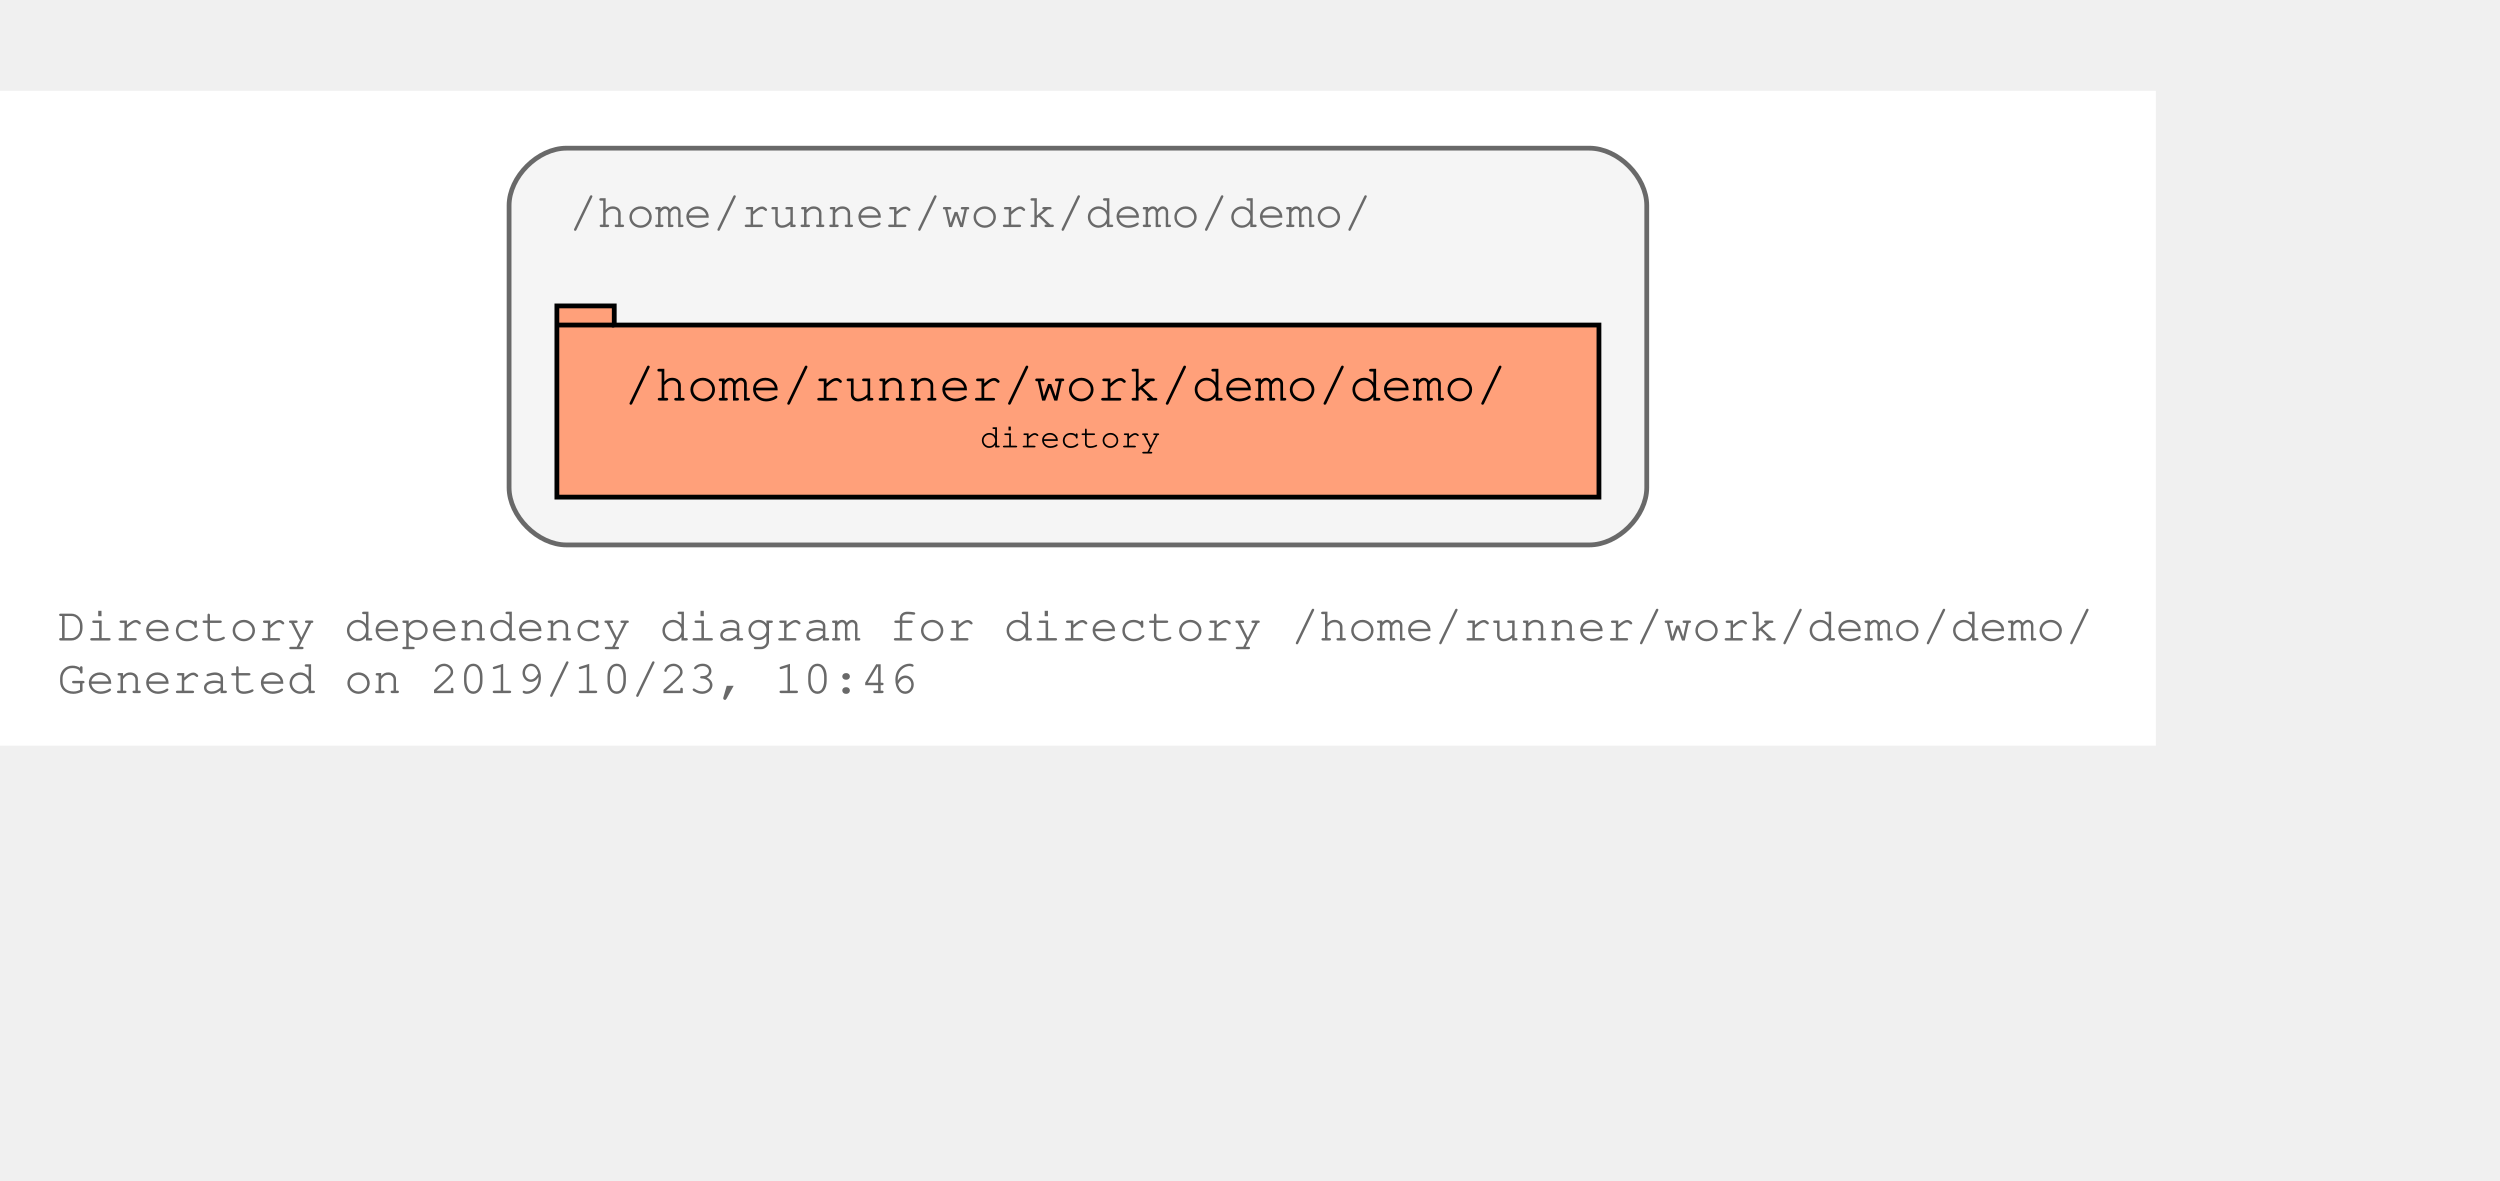
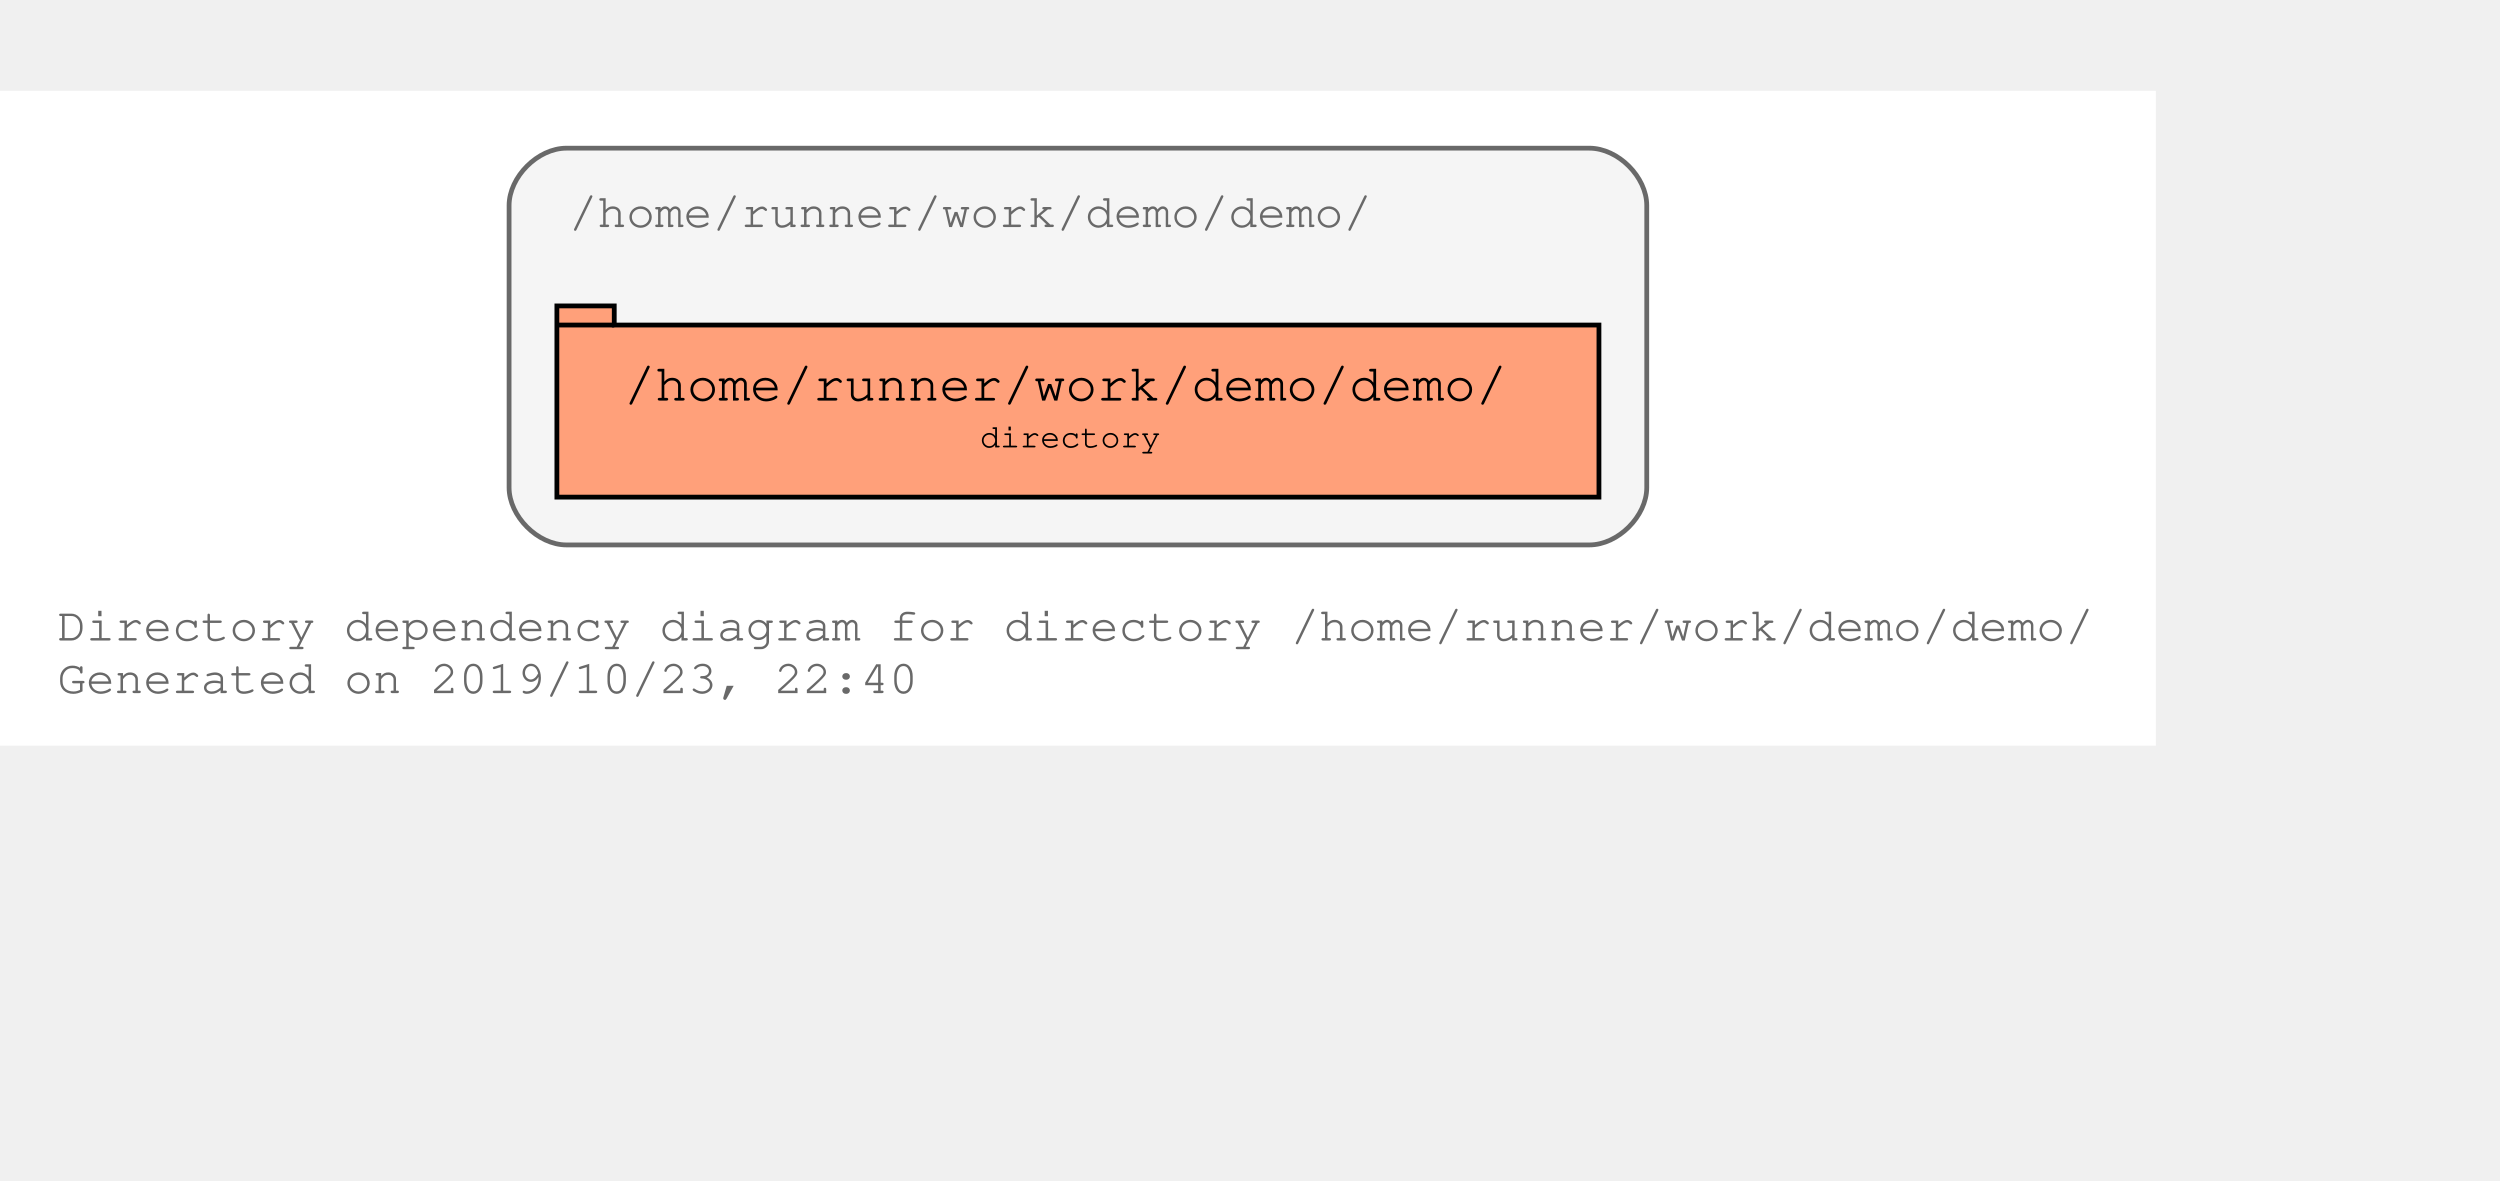
<svg xmlns="http://www.w3.org/2000/svg" xmlns:xlink="http://www.w3.org/1999/xlink" width="595pt" height="281pt" viewBox="72.00 72.00 523.00 209.00">
  <g id="graph0" class="graph" transform="scale(1 1) rotate(0) translate(76 205)">
    <polygon fill="#ffffff" stroke="transparent" points="-4,4 -4,-133 447,-133 447,4 -4,4" />
    <text text-anchor="start" x="8" y="-18" font-family="Courier,monospace" font-size="10.00" fill="#696969">Directory dependency diagram for directory /home/runner/work/demo/demo/</text>
-     <text text-anchor="start" x="8" y="-7" font-family="Courier,monospace" font-size="10.00" fill="#696969">Generated on 2019/10/23, 10:46</text>
+     <text text-anchor="start" x="8" y="-7" font-family="Courier,monospace" font-size="10.00" fill="#696969">Generated on 2019/10/23, 22:40</text>
    <g id="clust1" class="cluster">
      <g id="a_clust1">
        <a xlink:title="/home/runner/work/demo/demo/">
          <path fill="#f5f5f5" stroke="#696969" d="M114.5,-38C114.5,-38 328.5,-38 328.5,-38 334.5,-38 340.5,-44 340.5,-50 340.5,-50 340.5,-109 340.5,-109 340.5,-115 334.5,-121 328.5,-121 328.5,-121 114.5,-121 114.5,-121 108.5,-121 102.5,-115 102.5,-109 102.5,-109 102.5,-50 102.5,-50 102.5,-44 108.5,-38 114.5,-38" />
          <text text-anchor="start" x="115" y="-104.5" font-family="Courier,monospace" font-size="10.00" fill="#696969">/home/runner/work/demo/demo/</text>
        </a>
      </g>
    </g>
    <g id="node1" class="node">
      <g id="a_node1">
        <a xlink:title="/home/runner/work/demo/demo/">
          <polygon fill="#ffa07a" stroke="#000000" points="330.5,-84 124.5,-84 124.5,-88 112.5,-88 112.5,-48 330.5,-48 330.5,-84" />
          <polyline fill="none" stroke="#000000" points="112.5,-84 124.5,-84 " />
          <text text-anchor="start" x="120.5" y="-68.8" font-family="Courier,monospace" font-size="9.00" fill="#000000"> </text>
          <text text-anchor="start" x="126.5" y="-68.2" font-family="Courier,monospace" font-size="11.00" fill="#000000">/home/runner/work/demo/demo/</text>
          <text text-anchor="start" x="316.5" y="-68.8" font-family="Courier,monospace" font-size="9.00" fill="#000000"> </text>
          <text text-anchor="start" x="120.5" y="-57.8" font-family="Courier,monospace" font-size="9.00" fill="#000000"> </text>
          <text text-anchor="start" x="201" y="-58.4" font-family="Courier,monospace" font-size="7.00" fill="#000000">directory</text>
          <text text-anchor="start" x="316.5" y="-57.8" font-family="Courier,monospace" font-size="9.00" fill="#000000"> </text>
        </a>
      </g>
    </g>
  </g>
</svg>
